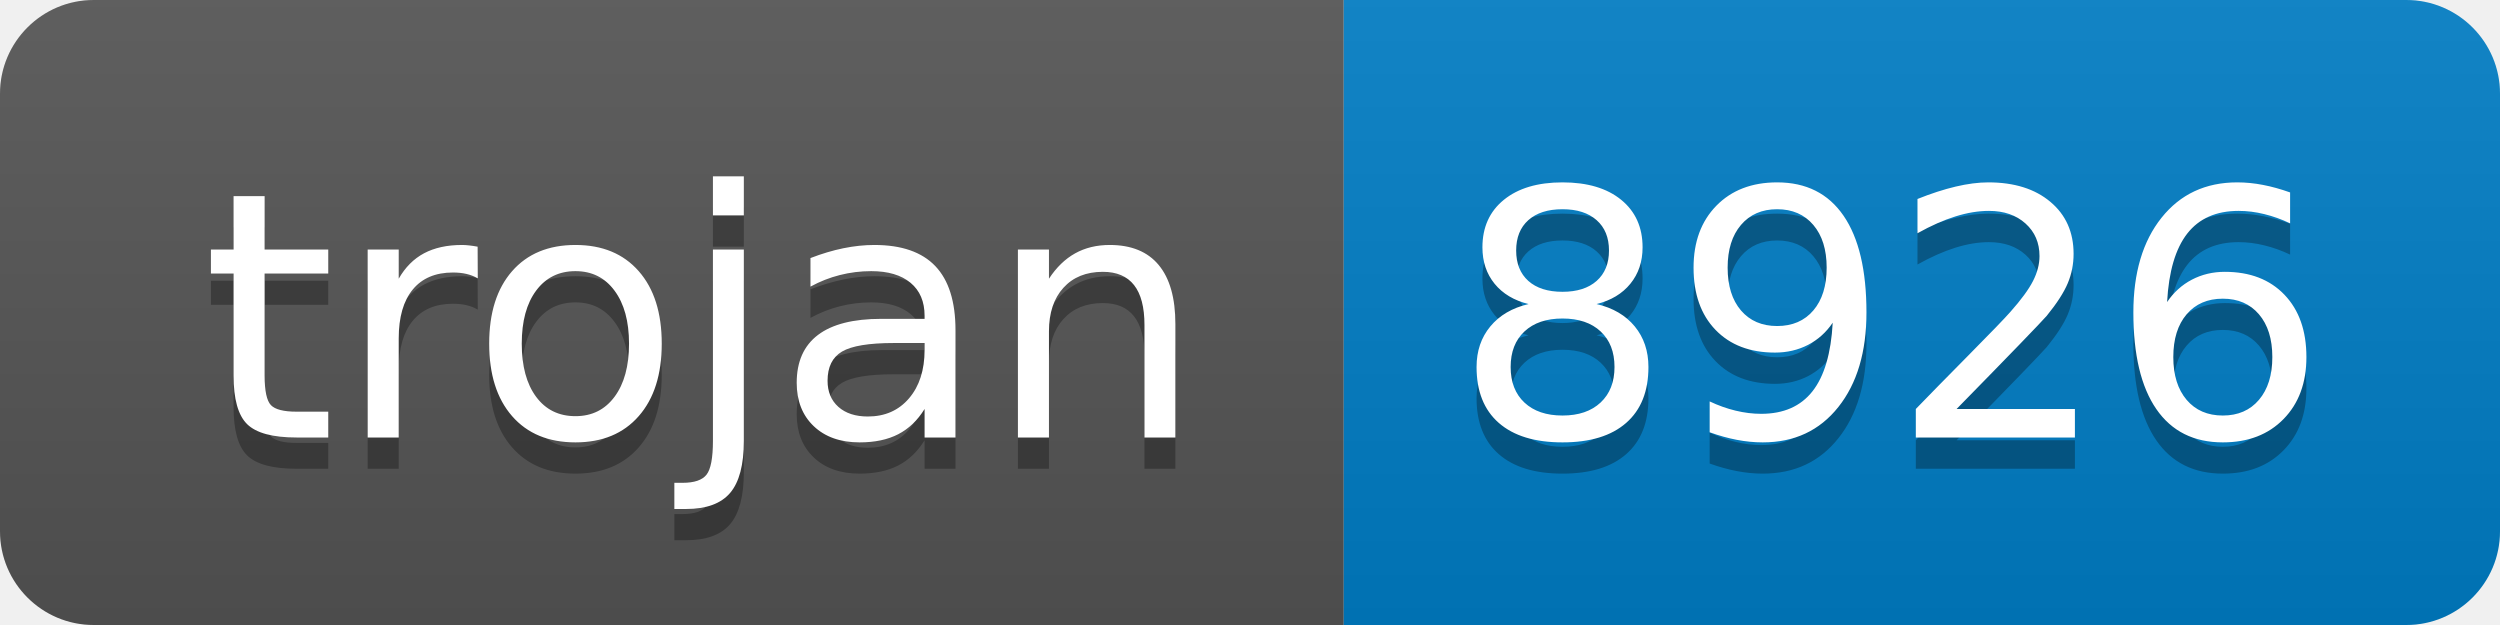
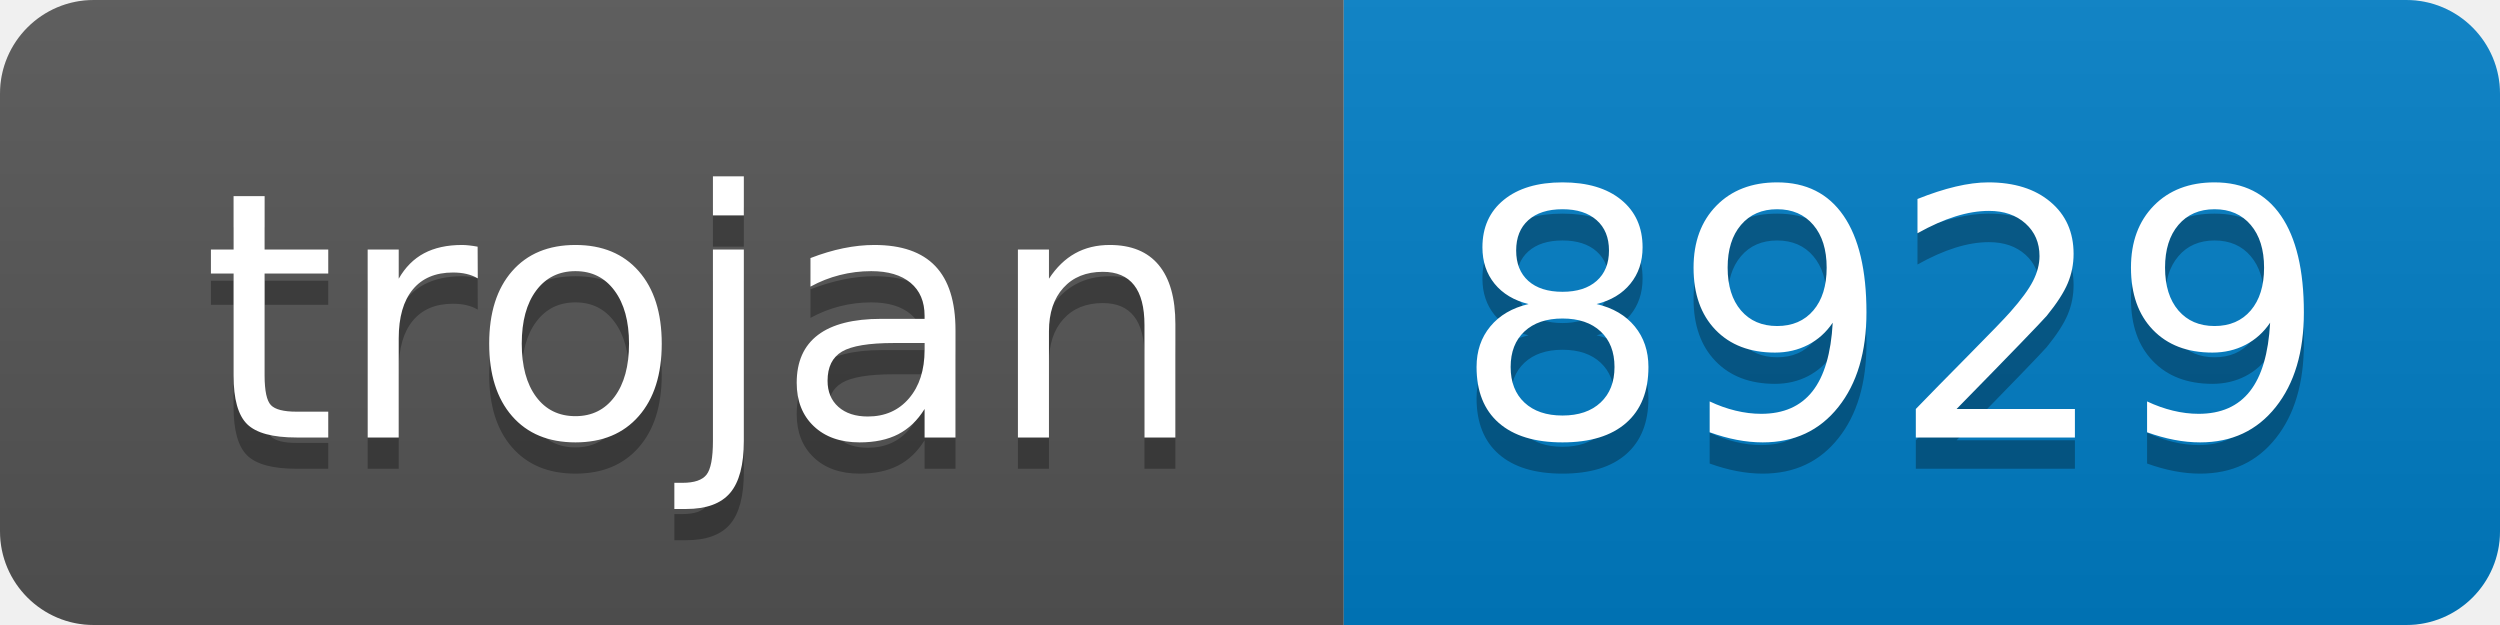
- <svg xmlns="http://www.w3.org/2000/svg" width="80" height="20" role="img" aria-label="trojan: 8926">
+ <svg xmlns="http://www.w3.org/2000/svg" width="80" height="20" role="img" aria-label="trojan: 8929">
  <linearGradient id="s" x2="0" y2="100%">
    <stop offset="0" stop-color="#bbb" stop-opacity=".1" />
    <stop offset="1" stop-opacity=".1" />
  </linearGradient>
  <clipPath id="r">
    <rect width="80" height="20" rx="3" fill="#fff" />
  </clipPath>
  <g clip-path="url(#r)">
    <rect width="43" height="20" fill="#555" />
    <rect x="43" width="37" height="20" fill="#007ec6" />
    <rect width="80" height="20" fill="url(#s)" />
  </g>
  <g fill="#fff" text-anchor="middle" font-family="Verdana,Geneva,DejaVu Sans,sans-serif" text-rendering="geometricPrecision" font-size="110">
    <text aria-hidden="true" x="225" y="150" fill="#010101" fill-opacity=".3" transform="scale(.1)" textLength="330">trojan</text>
    <text x="225" y="140" transform="scale(.1)" fill="#fff" textLength="330">trojan</text>
-     <text aria-hidden="true" x="605" y="150" fill="#010101" fill-opacity=".3" transform="scale(.1)" textLength="270">8926</text>
-     <text x="605" y="140" transform="scale(.1)" fill="#fff" textLength="270">8926</text>
+     <text aria-hidden="true" x="605" y="150" fill="#010101" fill-opacity=".3" transform="scale(.1)" textLength="270">8929</text>
+     <text x="605" y="140" transform="scale(.1)" fill="#fff" textLength="270">8929</text>
  </g>
</svg>
